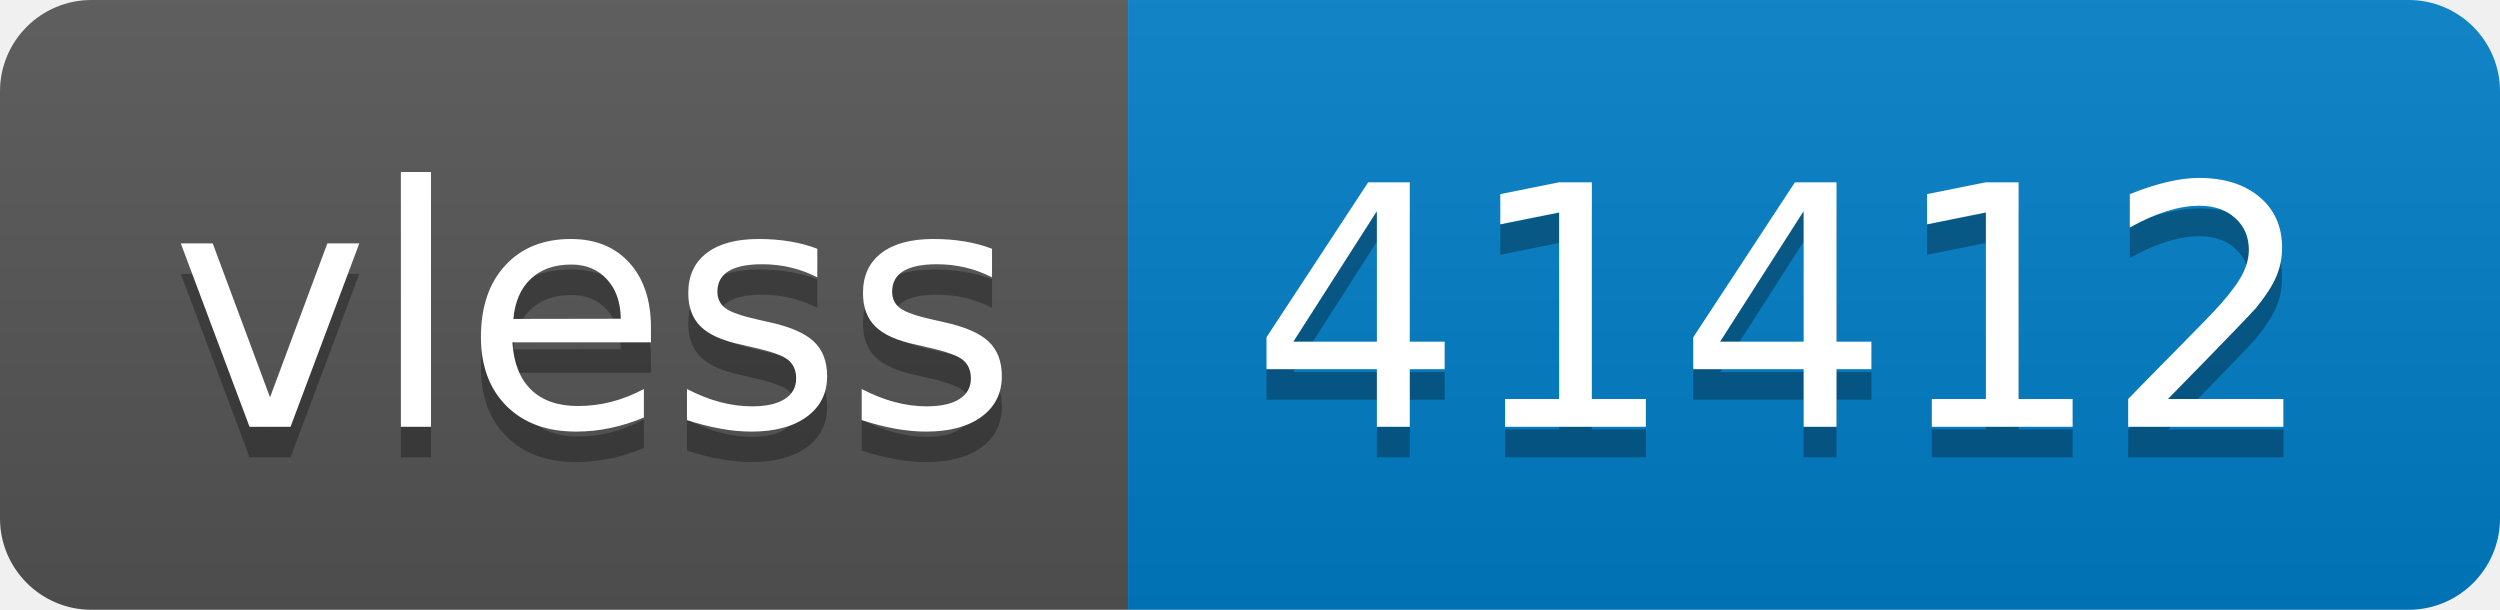
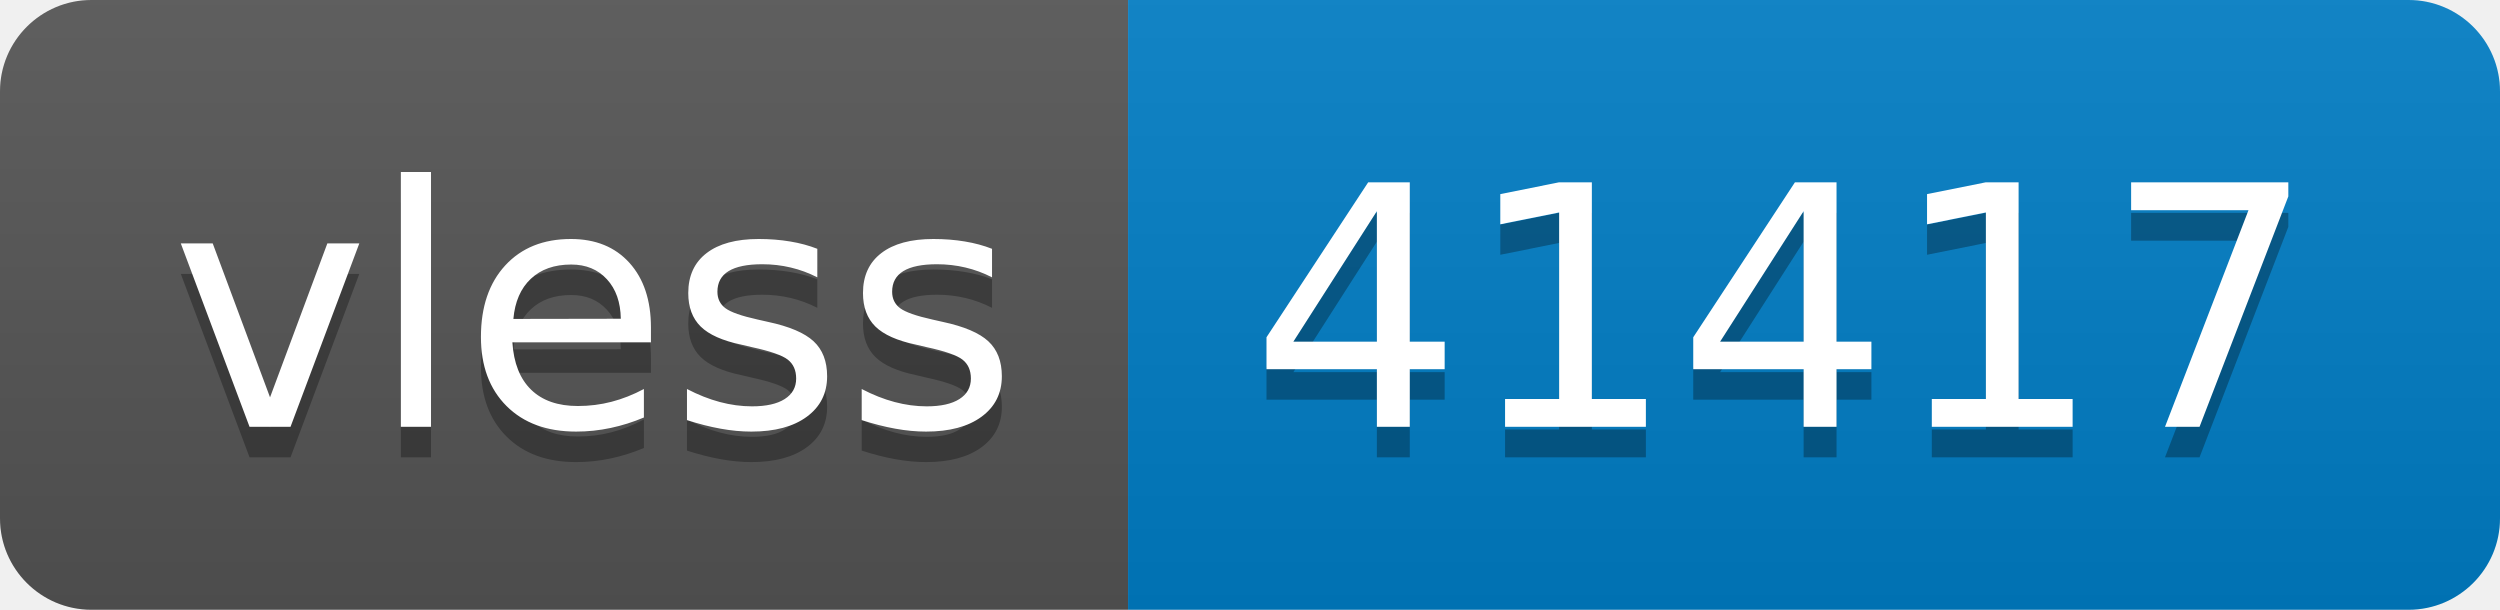
- <svg xmlns="http://www.w3.org/2000/svg" width="82" height="20" role="img" aria-label="vless: 41412">
+ <svg xmlns="http://www.w3.org/2000/svg" width="82" height="20" role="img" aria-label="vless: 41417">
  <linearGradient id="s" x2="0" y2="100%">
    <stop offset="0" stop-color="#bbb" stop-opacity=".1" />
    <stop offset="1" stop-opacity=".1" />
  </linearGradient>
  <clipPath id="r">
    <rect width="82" height="20" rx="3" fill="#fff" />
  </clipPath>
  <g clip-path="url(#r)">
    <rect width="37" height="20" fill="#555" />
    <rect x="37" width="45" height="20" fill="#007ec6" />
    <rect width="82" height="20" fill="url(#s)" />
  </g>
  <g fill="#fff" text-anchor="middle" font-family="Verdana,Geneva,DejaVu Sans,sans-serif" text-rendering="geometricPrecision" font-size="110">
    <text aria-hidden="true" x="195" y="150" fill="#010101" fill-opacity=".3" transform="scale(.1)" textLength="270">vless</text>
    <text x="195" y="140" transform="scale(.1)" fill="#fff" textLength="270">vless</text>
-     <text aria-hidden="true" x="585" y="150" fill="#010101" fill-opacity=".3" transform="scale(.1)" textLength="350">41412</text>
-     <text x="585" y="140" transform="scale(.1)" fill="#fff" textLength="350">41412</text>
+     <text aria-hidden="true" x="585" y="150" fill="#010101" fill-opacity=".3" transform="scale(.1)" textLength="350">41417</text>
+     <text x="585" y="140" transform="scale(.1)" fill="#fff" textLength="350">41417</text>
  </g>
</svg>
